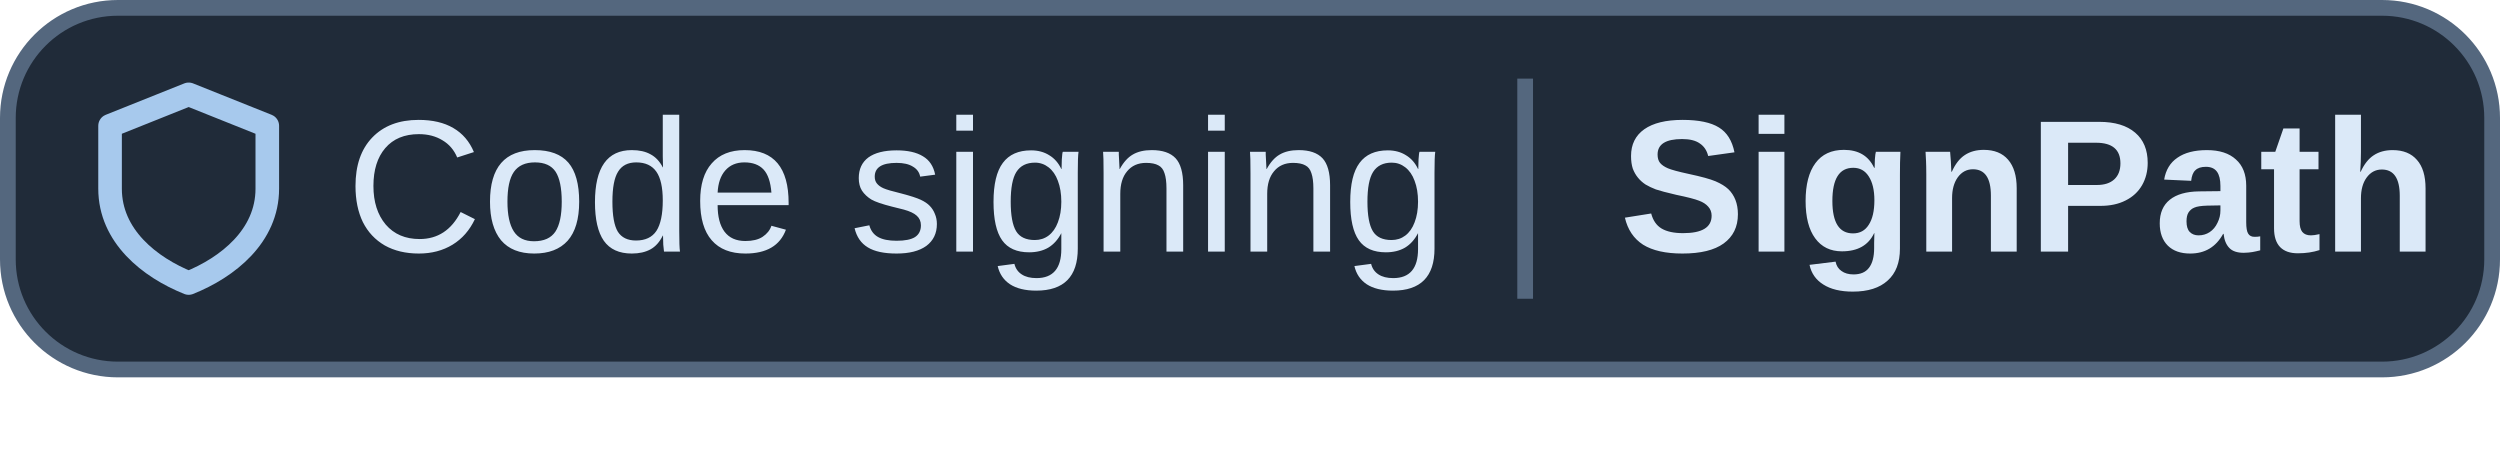
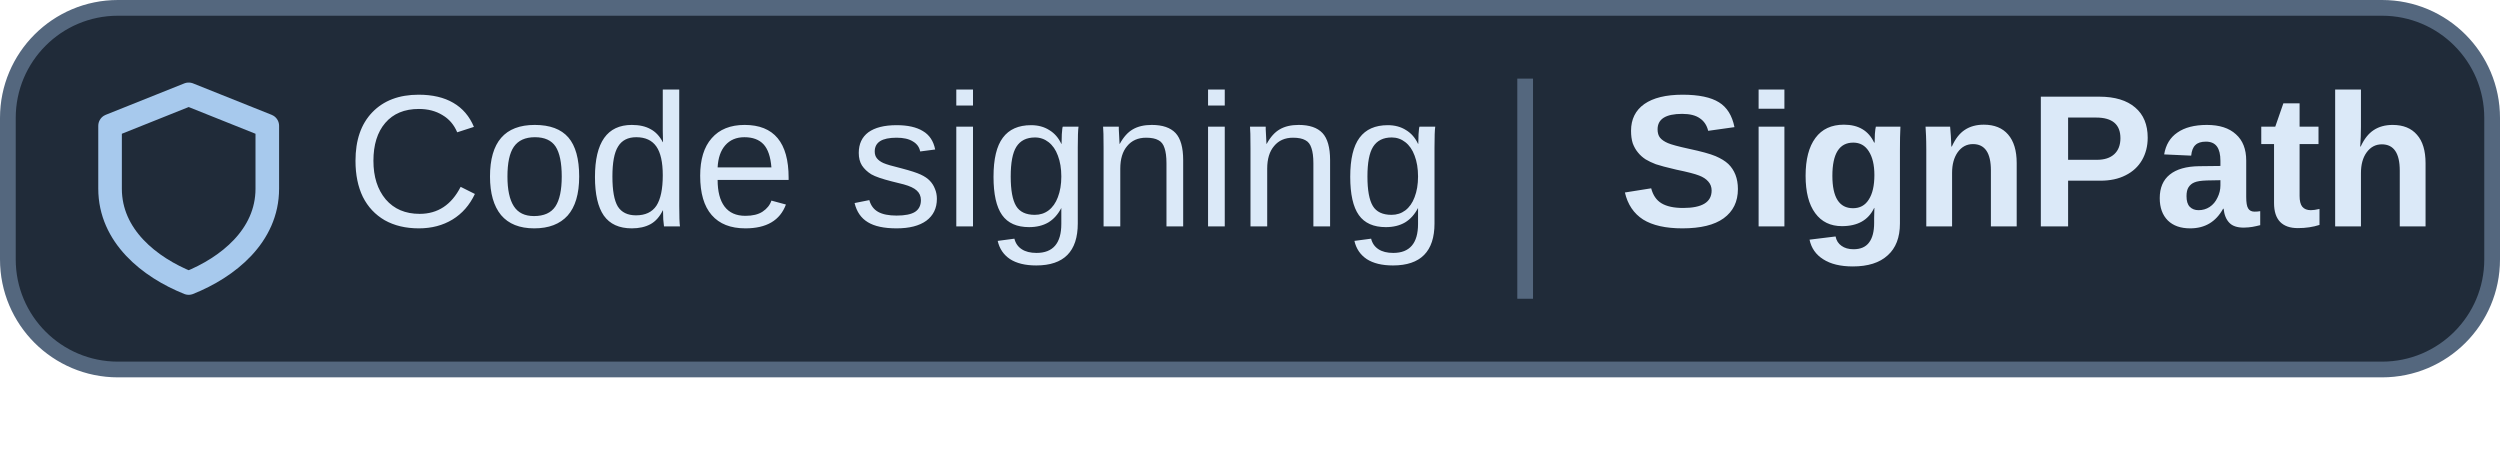
<svg xmlns="http://www.w3.org/2000/svg" width="132" height="24" viewBox="0 0 159 28.8" preserveAspectRatio="xMidYMin meet" role="img" aria-labelledby="title">
  <rect x=".5" y=".5" width="158" height="23" rx="7" fill="#202B39" stroke="#54677E" />
  <g transform="translate(-2 -1)" fill="none" stroke="#A7C9ED" stroke-width="1.5" stroke-linejoin="round">
    <path d="M9 9l5-2 5 2v4c0 3-2.5 5-5 6-2.5-1-5-3-5-6z" />
  </g>
  <path d="M97 5v14" stroke="#54677E" />
  <g font-family="Segoe UI, Microsoft YaHei, Arial, sans-serif" fill="#DBE9F8" font-size="12">
-     <text x="22" y="16">Code signing</text>
-     <text x="103" y="16" font-weight="700">SignPath</text>
+     <text x="22" y="14.4">Code signing</text>
+     <text x="103" y="14.4" font-weight="700">SignPath</text>
  </g>
</svg>
